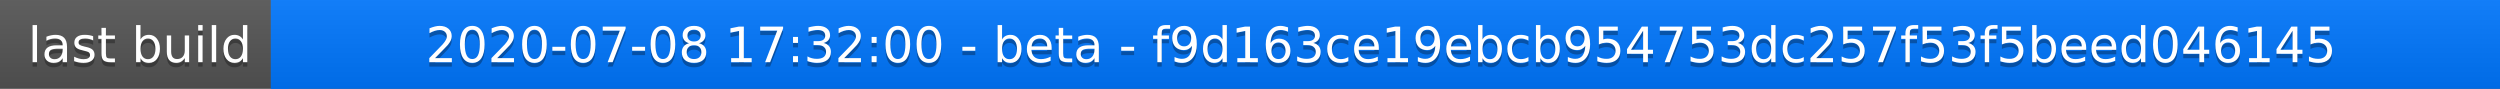
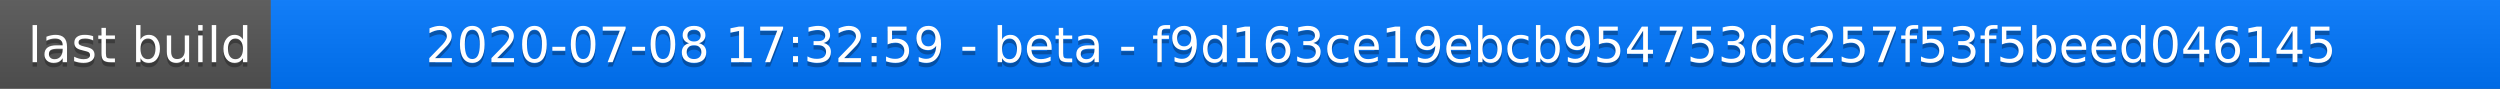
<svg xmlns="http://www.w3.org/2000/svg" width="563" height="20">
  <linearGradient id="a" x2="0" y2="100%">
    <stop offset="0" stop-color="#bbb" stop-opacity=".1" />
    <stop offset="1" stop-opacity=".1" />
  </linearGradient>
  <rect rx="0" width="563" height="20" fill="#555" />
  <rect rx="0" x="61" width="502" height="20" fill="#07f" />
  <path fill="#07f" d="M61 0h4v20h-4z" />
  <rect rx="0" width="563" height="20" fill="url(#a)" />
  <g fill="#fff" text-anchor="middle" font-family="DejaVu Sans,Verdana,Geneva,sans-serif" font-size="11">
    <text x="31.5" y="15" fill="#010101" fill-opacity=".3">last build</text>
    <text x="31.5" y="14">last build</text>
-     <text x="311" y="15" fill="#010101" fill-opacity=".3">2020-07-08 17:32:00 - beta - f9d163ce19ebcb954753dc257f53f5beed046145</text>
-     <text x="311" y="14">2020-07-08 17:32:00 - beta - f9d163ce19ebcb954753dc257f53f5beed046145</text>
+     <text x="311" y="15" fill="#010101" fill-opacity=".3">2020-07-08 17:32:59 - beta - f9d163ce19ebcb954753dc257f53f5beed046145</text>
+     <text x="311" y="14">2020-07-08 17:32:59 - beta - f9d163ce19ebcb954753dc257f53f5beed046145</text>
  </g>
</svg>
